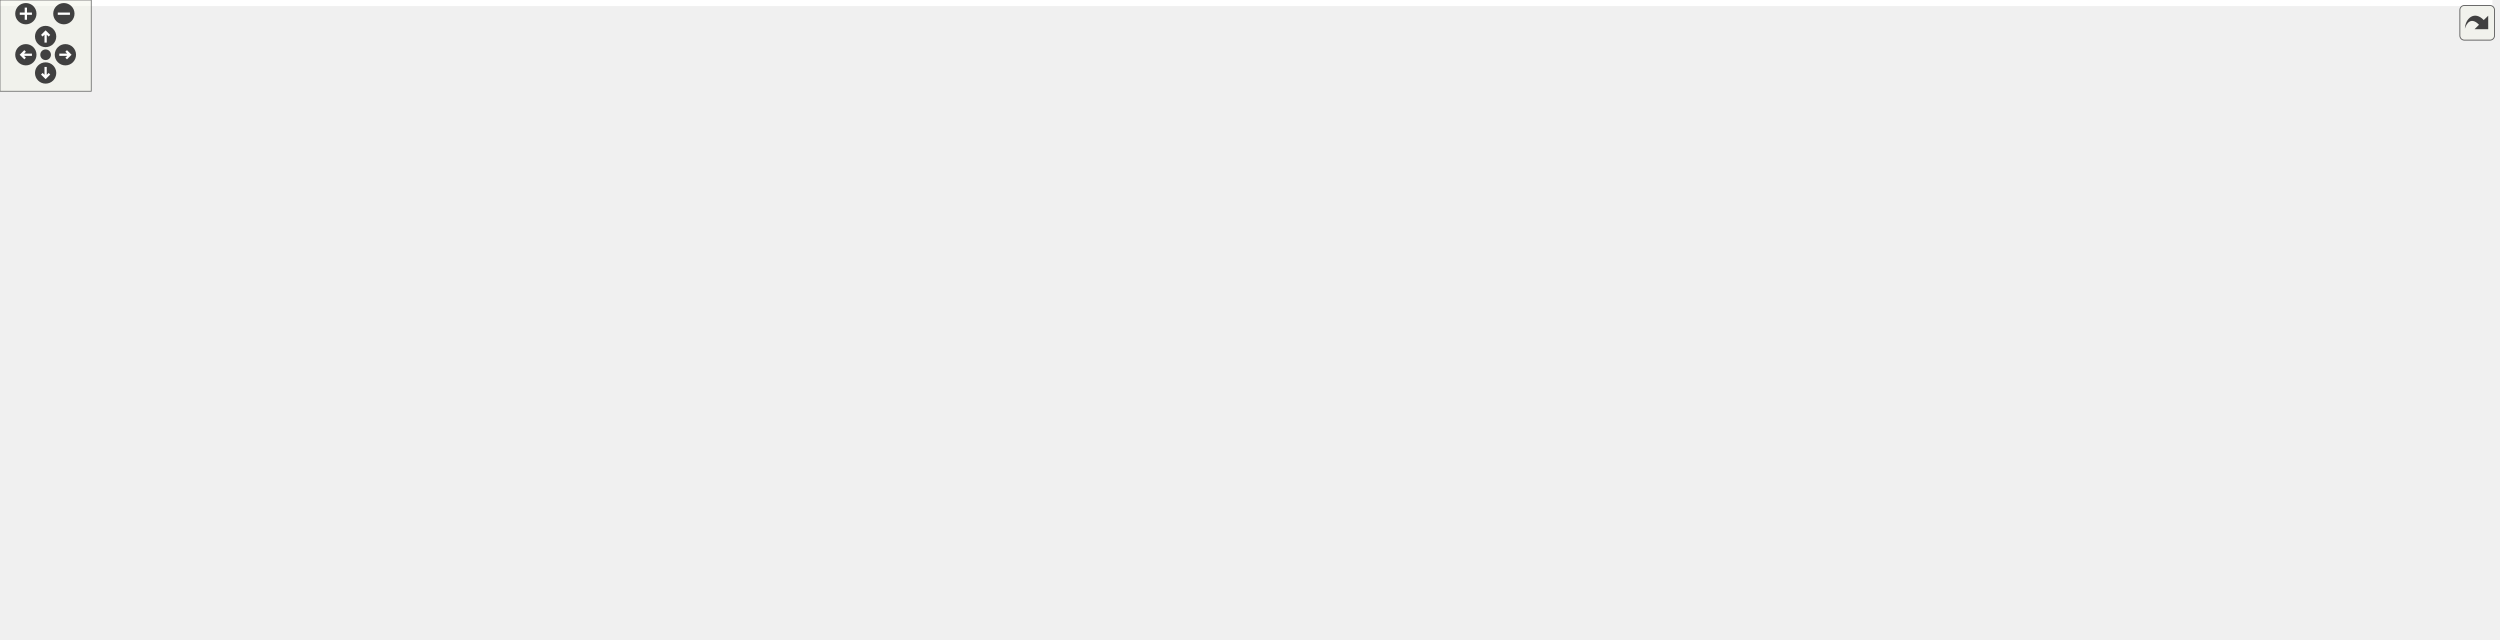
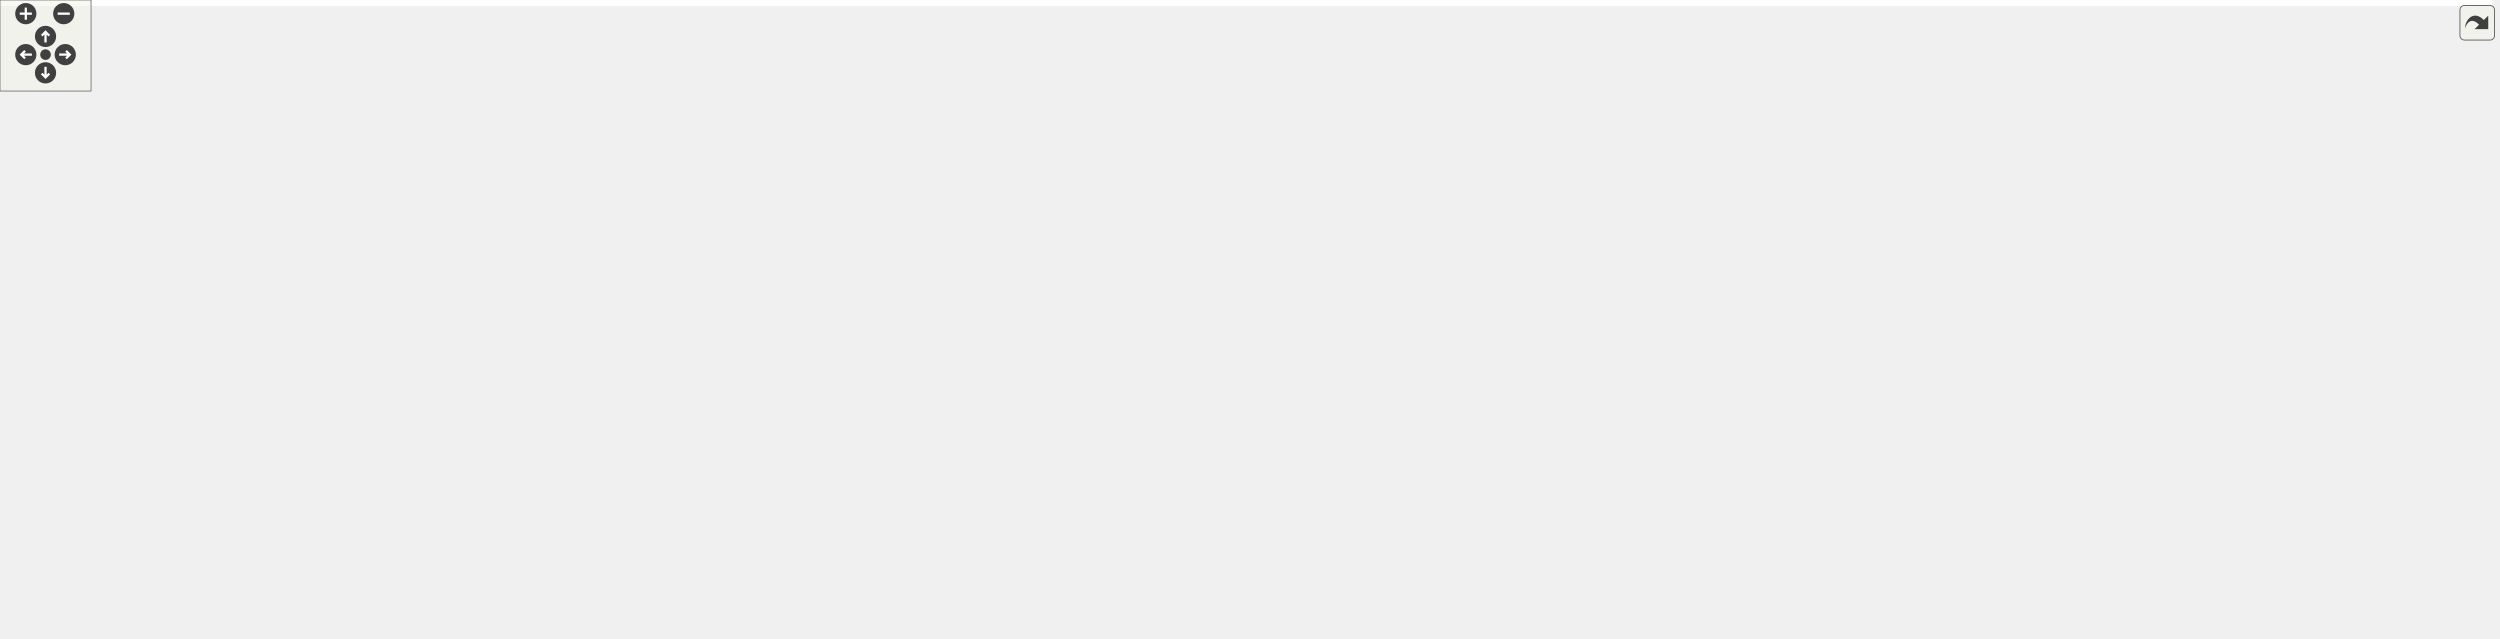
<svg xmlns="http://www.w3.org/2000/svg" xmlns:xlink="http://www.w3.org/1999/xlink" id="main" version="1.1" xml:space="preserve">
  <style type="text/css">
.edge:hover path { stroke: red; }
.edge:hover polygon { stroke: red; fill: red; }
</style>
  <defs>
    <circle id="rim" cx="0" cy="0" r="7" />
    <circle id="rim2" cx="0" cy="0" r="3.5" />
    <g id="zoomPlus">
      <use xlink:href="#rim" fill="#404040">
        <set attributeName="fill" to="#808080" begin="zoomplus.mouseover" end="zoomplus.mouseout" />
      </use>
      <path d="M-4,0h8M0,-4v8" fill="none" stroke="white" stroke-width="1.5" pointer-events="none" />
    </g>
    <g id="zoomMin">
      <use xlink:href="#rim" fill="#404040">
        <set attributeName="fill" to="#808080" begin="zoomminus.mouseover" end="zoomminus.mouseout" />
      </use>
      <path d="M-4,0h8" fill="none" stroke="white" stroke-width="1.5" pointer-events="none" />
    </g>
    <g id="dirArrow">
      <path fill="none" stroke="white" stroke-width="1.5" d="M0,-3.0v7 M-2.5,-0.5L0,-3.0L2.5,-0.5" />
    </g>
    <g id="resetDef">
      <use xlink:href="#rim2" fill="#404040">
        <set attributeName="fill" to="#808080" begin="reset.mouseover" end="reset.mouseout" />
      </use>
    </g>
  </defs>
  <svg id="graph" class="graph">
    <g id="viewport">
-       <polygon fill="white" stroke="transparent" points="-4,4 -4,-360 1638.98,-360 1638.98,4 -4,4" />
+       <polygon fill="white" stroke="transparent" points="-4,4 -4,-360 1642.48,-360 1642.48,4 -4,4" />
      <g id="node1" class="node">
        <g id="a_node1">
          <a xlink:title="This file declares the class EventIDs that contains unique IDs for many events wxMaxima needs.">
-             <polygon fill="#bfbfbf" stroke="black" points="805.5,-336.5 805.5,-355.5 891.5,-355.5 891.5,-336.5 805.5,-336.5" />
-             <text text-anchor="middle" x="848.5" y="-343.5" font-family="Helvetica,sans-Serif" font-size="10.00">src/EventIDs.h</text>
+             <polygon fill="#bfbfbf" stroke="black" points="809,-336.5 809,-355.5 895,-355.5 895,-336.5 809,-336.5" />
+             <text text-anchor="middle" x="852" y="-343.5" font-family="Helvetica,sans-Serif" font-size="10.00">src/EventIDs.h</text>
          </a>
        </g>
      </g>
      <g id="node2" class="node">
        <g id="a_node2">
          <a xlink:href="EventIDs_8cpp.html" target="_top" xlink:title="This file defines the class EventIDs that contains unique IDs for many events wxMaxima needs.">
-             <polygon fill="white" stroke="black" points="1.5,-280.5 1.5,-299.5 99.5,-299.5 99.5,-280.5 1.5,-280.5" />
-             <text text-anchor="middle" x="50.5" y="-287.5" font-family="Helvetica,sans-Serif" font-size="10.00">src/EventIDs.cpp</text>
+             <polygon fill="white" stroke="black" points="0,-280.5 0,-299.5 98,-299.5 98,-280.5 0,-280.5" />
+             <text text-anchor="middle" x="49" y="-287.5" font-family="Helvetica,sans-Serif" font-size="10.00">src/EventIDs.cpp</text>
          </a>
        </g>
      </g>
      <g id="edge1" class="edge">
-         <path fill="none" stroke="midnightblue" d="M795.25,-343.47C673.39,-339.58 364.96,-327.63 108.5,-300 105.56,-299.68 102.55,-299.32 99.51,-298.93" />
-         <polygon fill="midnightblue" stroke="midnightblue" points="795.32,-346.97 805.42,-343.78 795.54,-339.97 795.32,-346.97" />
+         <path fill="none" stroke="midnightblue" d="M798.39,-343.48C675.71,-339.64 365.19,-327.77 107,-300 104.06,-299.68 101.05,-299.32 98.01,-298.93" />
+         <polygon fill="midnightblue" stroke="midnightblue" points="798.53,-346.99 808.63,-343.8 798.75,-339.99 798.53,-346.99" />
      </g>
      <g id="node3" class="node">
        <g id="a_node3">
          <a xlink:href="DrawSidebar_8h.html" target="_top" xlink:title="This file declares the class StatSidebar, that provides some statistics buttons.">
-             <polygon fill="white" stroke="black" points="687,-280.5 687,-299.5 836,-299.5 836,-280.5 687,-280.5" />
-             <text text-anchor="middle" x="761.5" y="-287.5" font-family="Helvetica,sans-Serif" font-size="10.00">src/sidebars/DrawSidebar.h</text>
+             <polygon fill="white" stroke="black" points="690.5,-280.5 690.5,-299.5 839.5,-299.5 839.5,-280.5 690.5,-280.5" />
+             <text text-anchor="middle" x="765" y="-287.5" font-family="Helvetica,sans-Serif" font-size="10.00">src/sidebars/DrawSidebar.h</text>
          </a>
        </g>
      </g>
      <g id="edge2" class="edge">
-         <path fill="none" stroke="midnightblue" d="M825.78,-330.9C809.83,-321 789,-308.07 775.44,-299.65" />
-         <polygon fill="midnightblue" stroke="midnightblue" points="824.18,-334.02 834.52,-336.32 827.87,-328.08 824.18,-334.02" />
+         <path fill="none" stroke="midnightblue" d="M829.28,-330.9C813.33,-321 792.5,-308.07 778.94,-299.65" />
+         <polygon fill="midnightblue" stroke="midnightblue" points="827.68,-334.02 838.02,-336.32 831.37,-328.08 827.68,-334.02" />
      </g>
      <g id="node5" class="node">
        <g id="a_node5">
          <a xlink:href="wxMaximaFrame_8h.html" target="_top" xlink:title="This file declares the class wxMaximaFrame.">
-             <polygon fill="white" stroke="black" points="862.5,-168.5 862.5,-187.5 990.5,-187.5 990.5,-168.5 862.5,-168.5" />
-             <text text-anchor="middle" x="926.5" y="-175.5" font-family="Helvetica,sans-Serif" font-size="10.00">src/wxMaximaFrame.h</text>
+             <polygon fill="white" stroke="black" points="866,-168.5 866,-187.5 994,-187.5 994,-168.5 866,-168.5" />
+             <text text-anchor="middle" x="930" y="-175.5" font-family="Helvetica,sans-Serif" font-size="10.00">src/wxMaximaFrame.h</text>
          </a>
        </g>
      </g>
      <g id="edge46" class="edge">
-         <path fill="none" stroke="midnightblue" d="M901.67,-335.7C938.15,-328.36 987.25,-316.58 1028.5,-300 1034.32,-297.66 1123.35,-249.42 1126.5,-244 1130.96,-236.31 1132.05,-230.94 1126.5,-224 1109.63,-202.91 1042.48,-191.01 990.59,-184.82" />
-         <polygon fill="midnightblue" stroke="midnightblue" points="900.86,-332.29 891.73,-337.65 902.21,-339.16 900.86,-332.29" />
+         <path fill="none" stroke="midnightblue" d="M905.17,-335.7C941.65,-328.36 990.75,-316.58 1032,-300 1037.82,-297.66 1126.85,-249.42 1130,-244 1134.46,-236.31 1135.55,-230.94 1130,-224 1113.13,-202.91 1045.98,-191.01 994.09,-184.82" />
+         <polygon fill="midnightblue" stroke="midnightblue" points="904.36,-332.29 895.23,-337.65 905.71,-339.16 904.36,-332.29" />
      </g>
      <g id="node16" class="node">
        <g id="a_node16">
+           <a xlink:href="FormatSidebar_8h.html" target="_top" xlink:title="This file declares the class StatSidebar, that provides some statistics buttons.">
+             <polygon fill="white" stroke="black" points="282,-280.5 282,-299.5 440,-299.5 440,-280.5 282,-280.5" />
+             <text text-anchor="middle" x="361" y="-287.5" font-family="Helvetica,sans-Serif" font-size="10.00">src/sidebars/FormatSidebar.h</text>
+           </a>
+         </g>
+       </g>
+       <g id="edge20" class="edge">
+         <path fill="none" stroke="midnightblue" d="M798.69,-339.14C711.74,-329.57 539.03,-310.58 438.52,-299.53" />
+         <polygon fill="midnightblue" stroke="midnightblue" points="798.53,-342.64 808.86,-340.26 799.3,-335.68 798.53,-342.64" />
+       </g>
+       <g id="node18" class="node">
+         <g id="a_node18">
          <a xlink:href="GreekSidebar_8h.html" target="_top" xlink:title="This file declares the class wxMaximaFrame.">
-             <polygon fill="white" stroke="black" points="649.5,-168.5 649.5,-187.5 801.5,-187.5 801.5,-168.5 649.5,-168.5" />
-             <text text-anchor="middle" x="725.5" y="-175.5" font-family="Helvetica,sans-Serif" font-size="10.00">src/sidebars/GreekSidebar.h</text>
-           </a>
-         </g>
-       </g>
-       <g id="edge20" class="edge">
-         <path fill="none" stroke="midnightblue" d="M795.16,-338.11C750.53,-331.13 691.89,-318.66 677.5,-300 649.49,-263.67 696.08,-208.87 716.58,-187.74" />
-         <polygon fill="midnightblue" stroke="midnightblue" points="794.9,-341.61 805.31,-339.65 795.95,-334.69 794.9,-341.61" />
-       </g>
-       <g id="node17" class="node">
-         <g id="a_node17">
-           <a xlink:href="FormatSidebar_8h.html" target="_top" xlink:title="This file declares the class StatSidebar, that provides some statistics buttons.">
-             <polygon fill="white" stroke="black" points="117.5,-280.5 117.5,-299.5 275.5,-299.5 275.5,-280.5 117.5,-280.5" />
-             <text text-anchor="middle" x="196.5" y="-287.5" font-family="Helvetica,sans-Serif" font-size="10.00">src/sidebars/FormatSidebar.h</text>
+             <polygon fill="white" stroke="black" points="653,-168.5 653,-187.5 805,-187.5 805,-168.5 653,-168.5" />
+             <text text-anchor="middle" x="729" y="-175.5" font-family="Helvetica,sans-Serif" font-size="10.00">src/sidebars/GreekSidebar.h</text>
          </a>
        </g>
      </g>
      <g id="edge23" class="edge">
-         <path fill="none" stroke="midnightblue" d="M795.15,-341.14C695,-333.81 472.04,-317.07 284.5,-300 281.59,-299.74 278.63,-299.46 275.65,-299.18" />
-         <polygon fill="midnightblue" stroke="midnightblue" points="795.08,-344.65 805.31,-341.88 795.59,-337.66 795.08,-344.65" />
+         <path fill="none" stroke="midnightblue" d="M798.66,-338.11C754.03,-331.13 695.39,-318.66 681,-300 652.99,-263.67 699.58,-208.87 720.08,-187.74" />
+         <polygon fill="midnightblue" stroke="midnightblue" points="798.4,-341.61 808.81,-339.65 799.45,-334.69 798.4,-341.61" />
      </g>
      <g id="node19" class="node">
        <g id="a_node19">
          <a xlink:href="MathSidebar_8h.html" target="_top" xlink:title="This file declares the class wxMaximaFrame.">
-             <polygon fill="white" stroke="black" points="483.5,-280.5 483.5,-299.5 631.5,-299.5 631.5,-280.5 483.5,-280.5" />
-             <text text-anchor="middle" x="557.5" y="-287.5" font-family="Helvetica,sans-Serif" font-size="10.00">src/sidebars/MathSidebar.h</text>
+             <polygon fill="white" stroke="black" points="116,-280.5 116,-299.5 264,-299.5 264,-280.5 116,-280.5" />
+             <text text-anchor="middle" x="190" y="-287.5" font-family="Helvetica,sans-Serif" font-size="10.00">src/sidebars/MathSidebar.h</text>
          </a>
        </g>
      </g>
      <g id="edge26" class="edge">
-         <path fill="none" stroke="midnightblue" d="M795.35,-335.14C740.41,-324.94 655.51,-309.19 603.39,-299.52" />
-         <polygon fill="midnightblue" stroke="midnightblue" points="794.78,-338.59 805.25,-336.97 796.06,-331.71 794.78,-338.59" />
+         <path fill="none" stroke="midnightblue" d="M798.68,-341.4C696.58,-334.39 466.39,-318 273,-300 270.11,-299.73 267.17,-299.45 264.2,-299.16" />
+         <polygon fill="midnightblue" stroke="midnightblue" points="798.53,-344.9 808.74,-342.09 799.01,-337.92 798.53,-344.9" />
      </g>
      <g id="node21" class="node">
        <g id="a_node21">
          <a xlink:href="StatSidebar_8h.html" target="_top" xlink:title="This file declares the class StatSidebar, that provides some statistics buttons.">
-             <polygon fill="white" stroke="black" points="294,-280.5 294,-299.5 437,-299.5 437,-280.5 294,-280.5" />
-             <text text-anchor="middle" x="365.5" y="-287.5" font-family="Helvetica,sans-Serif" font-size="10.00">src/sidebars/StatSidebar.h</text>
+             <polygon fill="white" stroke="black" points="491.5,-280.5 491.5,-299.5 634.5,-299.5 634.5,-280.5 491.5,-280.5" />
+             <text text-anchor="middle" x="563" y="-287.5" font-family="Helvetica,sans-Serif" font-size="10.00">src/sidebars/StatSidebar.h</text>
          </a>
        </g>
      </g>
      <g id="edge29" class="edge">
-         <path fill="none" stroke="midnightblue" d="M795.01,-339.02C707.79,-329.27 534.87,-309.94 437.14,-299.01" />
-         <polygon fill="midnightblue" stroke="midnightblue" points="794.88,-342.53 805.21,-340.16 795.66,-335.57 794.88,-342.53" />
+         <path fill="none" stroke="midnightblue" d="M798.58,-335.02C744.13,-324.84 660.54,-309.23 608.95,-299.59" />
+         <polygon fill="midnightblue" stroke="midnightblue" points="798.26,-338.52 808.73,-336.92 799.55,-331.64 798.26,-338.52" />
      </g>
      <g id="node23" class="node">
        <g id="a_node23">
          <a xlink:href="SymbolsSidebar_8h.html" target="_top" xlink:title="This file declares the class wxMaximaFrame.">
-             <polygon fill="white" stroke="black" points="854,-280.5 854,-299.5 1019,-299.5 1019,-280.5 854,-280.5" />
-             <text text-anchor="middle" x="936.5" y="-287.5" font-family="Helvetica,sans-Serif" font-size="10.00">src/sidebars/SymbolsSidebar.h</text>
+             <polygon fill="white" stroke="black" points="857.5,-280.5 857.5,-299.5 1022.5,-299.5 1022.5,-280.5 857.5,-280.5" />
+             <text text-anchor="middle" x="940" y="-287.5" font-family="Helvetica,sans-Serif" font-size="10.00">src/sidebars/SymbolsSidebar.h</text>
          </a>
        </g>
      </g>
      <g id="edge32" class="edge">
-         <path fill="none" stroke="midnightblue" d="M871.48,-330.9C887.61,-321 908.68,-308.07 922.4,-299.65" />
-         <polygon fill="midnightblue" stroke="midnightblue" points="869.33,-328.11 862.64,-336.32 872.99,-334.08 869.33,-328.11" />
+         <path fill="none" stroke="midnightblue" d="M874.98,-330.9C891.11,-321 912.18,-308.07 925.9,-299.65" />
+         <polygon fill="midnightblue" stroke="midnightblue" points="872.83,-328.11 866.14,-336.32 876.49,-334.08 872.83,-328.11" />
      </g>
      <g id="node25" class="node">
        <g id="a_node25">
          <a xlink:href="TableOfContents_8cpp.html" target="_top" xlink:title="This file defines the class Structure.">
-             <polygon fill="white" stroke="black" points="1076,-280.5 1076,-299.5 1255,-299.5 1255,-280.5 1076,-280.5" />
-             <text text-anchor="middle" x="1165.5" y="-287.5" font-family="Helvetica,sans-Serif" font-size="10.00">src/sidebars/TableOfContents.cpp</text>
+             <polygon fill="white" stroke="black" points="1079.5,-280.5 1079.5,-299.5 1258.5,-299.5 1258.5,-280.5 1079.5,-280.5" />
+             <text text-anchor="middle" x="1169" y="-287.5" font-family="Helvetica,sans-Serif" font-size="10.00">src/sidebars/TableOfContents.cpp</text>
          </a>
        </g>
      </g>
      <g id="edge35" class="edge">
-         <path fill="none" stroke="midnightblue" d="M901.54,-335.96C961.13,-325.81 1057.12,-309.46 1115.46,-299.52" />
-         <polygon fill="midnightblue" stroke="midnightblue" points="900.85,-332.53 891.58,-337.66 902.03,-339.43 900.85,-332.53" />
+         <path fill="none" stroke="midnightblue" d="M905.04,-335.96C964.63,-325.81 1060.62,-309.46 1118.96,-299.52" />
+         <polygon fill="midnightblue" stroke="midnightblue" points="904.35,-332.53 895.08,-337.66 905.53,-339.43 904.35,-332.53" />
      </g>
      <g id="node26" class="node">
        <g id="a_node26">
          <a xlink:href="UnicodeSidebar_8cpp.html" target="_top" xlink:title="This file defines the class UnicodeSidebar.">
-             <polygon fill="white" stroke="black" points="1273.5,-280.5 1273.5,-299.5 1447.5,-299.5 1447.5,-280.5 1273.5,-280.5" />
-             <text text-anchor="middle" x="1360.5" y="-287.5" font-family="Helvetica,sans-Serif" font-size="10.00">src/sidebars/UnicodeSidebar.cpp</text>
+             <polygon fill="white" stroke="black" points="1277,-280.5 1277,-299.5 1451,-299.5 1451,-280.5 1277,-280.5" />
+             <text text-anchor="middle" x="1364" y="-287.5" font-family="Helvetica,sans-Serif" font-size="10.00">src/sidebars/UnicodeSidebar.cpp</text>
          </a>
        </g>
      </g>
      <g id="edge36" class="edge">
-         <path fill="none" stroke="midnightblue" d="M901.69,-339.39C991.61,-329.91 1174.18,-310.65 1279.9,-299.5" />
-         <polygon fill="midnightblue" stroke="midnightblue" points="901.29,-335.91 891.71,-340.44 902.02,-342.87 901.29,-335.91" />
+         <path fill="none" stroke="midnightblue" d="M905.19,-339.39C995.11,-329.91 1177.68,-310.65 1283.4,-299.5" />
+         <polygon fill="midnightblue" stroke="midnightblue" points="904.79,-335.91 895.21,-340.44 905.52,-342.87 904.79,-335.91" />
      </g>
      <g id="node27" class="node">
        <g id="a_node27">
          <a xlink:href="VariablesPane_8h.html" target="_top" xlink:title="The file that contains the &quot;variables&quot; sidepane.">
-             <polygon fill="white" stroke="black" points="1466,-280.5 1466,-299.5 1621,-299.5 1621,-280.5 1466,-280.5" />
-             <text text-anchor="middle" x="1543.5" y="-287.5" font-family="Helvetica,sans-Serif" font-size="10.00">src/sidebars/VariablesPane.h</text>
+             <polygon fill="white" stroke="black" points="1469.5,-280.5 1469.5,-299.5 1624.5,-299.5 1624.5,-280.5 1469.5,-280.5" />
+             <text text-anchor="middle" x="1547" y="-287.5" font-family="Helvetica,sans-Serif" font-size="10.00">src/sidebars/VariablesPane.h</text>
          </a>
        </g>
      </g>
      <g id="edge37" class="edge">
-         <path fill="none" stroke="midnightblue" d="M901.76,-341.58C1007.56,-334.68 1251.67,-318.17 1456.5,-300 1459.53,-299.73 1462.61,-299.45 1465.72,-299.16" />
-         <polygon fill="midnightblue" stroke="midnightblue" points="901.41,-338.1 891.66,-342.24 901.87,-345.08 901.41,-338.1" />
+         <path fill="none" stroke="midnightblue" d="M905.26,-341.58C1011.06,-334.68 1255.17,-318.17 1460,-300 1463.03,-299.73 1466.11,-299.45 1469.22,-299.16" />
+         <polygon fill="midnightblue" stroke="midnightblue" points="904.91,-338.1 895.16,-342.24 905.37,-345.08 904.91,-338.1" />
      </g>
      <g id="node28" class="node">
        <g id="a_node28">
          <a xlink:href="Worksheet_8h.html" target="_top" xlink:title="This file defines the class Worksheet.">
-             <polygon fill="white" stroke="black" points="1332,-224.5 1332,-243.5 1427,-243.5 1427,-224.5 1332,-224.5" />
-             <text text-anchor="middle" x="1379.5" y="-231.5" font-family="Helvetica,sans-Serif" font-size="10.00">src/Worksheet.h</text>
+             <polygon fill="white" stroke="black" points="1335.5,-224.5 1335.5,-243.5 1430.5,-243.5 1430.5,-224.5 1335.5,-224.5" />
+             <text text-anchor="middle" x="1383" y="-231.5" font-family="Helvetica,sans-Serif" font-size="10.00">src/Worksheet.h</text>
          </a>
        </g>
      </g>
      <g id="edge45" class="edge">
-         <path fill="none" stroke="midnightblue" d="M901.83,-343.92C1074.01,-340.17 1605.48,-326.5 1630.5,-300 1636.6,-293.54 1636.2,-286.82 1630.5,-280 1605.07,-249.61 1492.49,-239.72 1427.06,-236.52" />
-         <polygon fill="midnightblue" stroke="midnightblue" points="901.65,-340.42 891.73,-344.14 901.8,-347.42 901.65,-340.42" />
+         <path fill="none" stroke="midnightblue" d="M905.33,-343.92C1077.51,-340.17 1608.98,-326.5 1634,-300 1640.1,-293.54 1639.7,-286.82 1634,-280 1608.57,-249.61 1495.99,-239.72 1430.56,-236.52" />
+         <polygon fill="midnightblue" stroke="midnightblue" points="905.15,-340.42 895.23,-344.14 905.3,-347.42 905.15,-340.42" />
      </g>
      <g id="node4" class="node">
        <g id="a_node4">
          <a xlink:href="DrawSidebar_8cpp.html" target="_top" xlink:title="This file defines the class StatSidebar.">
-             <polygon fill="white" stroke="black" points="725.5,-224.5 725.5,-243.5 885.5,-243.5 885.5,-224.5 725.5,-224.5" />
-             <text text-anchor="middle" x="805.5" y="-231.5" font-family="Helvetica,sans-Serif" font-size="10.00">src/sidebars/DrawSidebar.cpp</text>
+             <polygon fill="white" stroke="black" points="729,-224.5 729,-243.5 889,-243.5 889,-224.5 729,-224.5" />
+             <text text-anchor="middle" x="809" y="-231.5" font-family="Helvetica,sans-Serif" font-size="10.00">src/sidebars/DrawSidebar.cpp</text>
          </a>
        </g>
      </g>
      <g id="edge3" class="edge">
-         <path fill="none" stroke="midnightblue" d="M775.23,-272.14C782.9,-262.74 792.13,-251.4 798.37,-243.75" />
-         <polygon fill="midnightblue" stroke="midnightblue" points="772.37,-270.12 768.77,-280.08 777.8,-274.54 772.37,-270.12" />
+         <path fill="none" stroke="midnightblue" d="M778.73,-272.14C786.4,-262.74 795.63,-251.4 801.87,-243.75" />
+         <polygon fill="midnightblue" stroke="midnightblue" points="775.87,-270.12 772.27,-280.08 781.3,-274.54 775.87,-270.12" />
      </g>
      <g id="edge4" class="edge">
-         <path fill="none" stroke="midnightblue" d="M739.66,-274.27C722.37,-260.8 703.15,-240.51 716.5,-224 734.64,-201.56 807.58,-189.81 862.45,-184.02" />
-         <polygon fill="midnightblue" stroke="midnightblue" points="737.72,-277.19 747.85,-280.3 741.87,-271.55 737.72,-277.19" />
+         <path fill="none" stroke="midnightblue" d="M743.16,-274.27C725.87,-260.8 706.65,-240.51 720,-224 738.14,-201.56 811.08,-189.81 865.95,-184.02" />
+         <polygon fill="midnightblue" stroke="midnightblue" points="741.22,-277.19 751.35,-280.3 745.37,-271.55 741.22,-277.19" />
      </g>
      <g id="node6" class="node">
        <g id="a_node6">
          <a xlink:href="AutocompletePopup_8cpp.html" target="_top" xlink:title="This file defines the class AutocompletePopup.">
-             <polygon fill="white" stroke="black" points="1070.5,-112.5 1070.5,-131.5 1222.5,-131.5 1222.5,-112.5 1070.5,-112.5" />
-             <text text-anchor="middle" x="1146.5" y="-119.5" font-family="Helvetica,sans-Serif" font-size="10.00">src/AutocompletePopup.cpp</text>
+             <polygon fill="white" stroke="black" points="1074,-112.5 1074,-131.5 1226,-131.5 1226,-112.5 1074,-112.5" />
+             <text text-anchor="middle" x="1150" y="-119.5" font-family="Helvetica,sans-Serif" font-size="10.00">src/AutocompletePopup.cpp</text>
          </a>
        </g>
      </g>
      <g id="edge5" class="edge">
-         <path fill="none" stroke="midnightblue" d="M971.22,-166.02C1012.78,-155.82 1073.81,-140.84 1111.8,-131.52" />
-         <polygon fill="midnightblue" stroke="midnightblue" points="970.24,-162.66 961.36,-168.44 971.91,-169.46 970.24,-162.66" />
+         <path fill="none" stroke="midnightblue" d="M974.72,-166.02C1016.28,-155.82 1077.31,-140.84 1115.3,-131.52" />
+         <polygon fill="midnightblue" stroke="midnightblue" points="973.74,-162.66 964.86,-168.44 975.41,-169.46 973.74,-162.66" />
      </g>
      <g id="node7" class="node">
        <g id="a_node7">
          <a xlink:href="EditorCell_8cpp.html" target="_top" xlink:title="This file defines the class EditorCell.">
-             <polygon fill="white" stroke="black" points="824,-56.5 824,-75.5 951,-75.5 951,-56.5 824,-56.5" />
-             <text text-anchor="middle" x="887.5" y="-63.5" font-family="Helvetica,sans-Serif" font-size="10.00">src/cells/EditorCell.cpp</text>
+             <polygon fill="white" stroke="black" points="827.5,-56.5 827.5,-75.5 954.5,-75.5 954.5,-56.5 827.5,-56.5" />
+             <text text-anchor="middle" x="891" y="-63.5" font-family="Helvetica,sans-Serif" font-size="10.00">src/cells/EditorCell.cpp</text>
          </a>
        </g>
      </g>
      <g id="edge6" class="edge">
-         <path fill="none" stroke="midnightblue" d="M920,-158.67C911.48,-134.62 896.86,-93.39 890.55,-75.59" />
-         <polygon fill="midnightblue" stroke="midnightblue" points="916.8,-160.11 923.44,-168.37 923.4,-157.77 916.8,-160.11" />
+         <path fill="none" stroke="midnightblue" d="M923.5,-158.67C914.98,-134.62 900.36,-93.39 894.05,-75.59" />
+         <polygon fill="midnightblue" stroke="midnightblue" points="920.3,-160.11 926.94,-168.37 926.9,-157.77 920.3,-160.11" />
      </g>
      <g id="node8" class="node">
        <g id="a_node8">
          <a xlink:href="main_8h.html" target="_top" xlink:title="This file declares the class wxMaxima that contains most of the program's logic.">
-             <polygon fill="white" stroke="black" points="969.5,-56.5 969.5,-75.5 1037.5,-75.5 1037.5,-56.5 969.5,-56.5" />
-             <text text-anchor="middle" x="1003.5" y="-63.5" font-family="Helvetica,sans-Serif" font-size="10.00">src/main.h</text>
+             <polygon fill="white" stroke="black" points="973,-56.5 973,-75.5 1041,-75.5 1041,-56.5 973,-56.5" />
+             <text text-anchor="middle" x="1007" y="-63.5" font-family="Helvetica,sans-Serif" font-size="10.00">src/main.h</text>
          </a>
        </g>
      </g>
      <g id="edge7" class="edge">
-         <path fill="none" stroke="midnightblue" d="M929.22,-158.09C931.9,-144.37 937.01,-125.85 946.5,-112 957.26,-96.29 975.16,-83.46 988.03,-75.57" />
-         <polygon fill="midnightblue" stroke="midnightblue" points="925.71,-157.85 927.5,-168.29 932.61,-159.01 925.71,-157.85" />
+         <path fill="none" stroke="midnightblue" d="M932.72,-158.09C935.4,-144.37 940.51,-125.85 950,-112 960.76,-96.29 978.66,-83.46 991.53,-75.57" />
+         <polygon fill="midnightblue" stroke="midnightblue" points="929.21,-157.85 931,-168.29 936.11,-159.01 929.21,-157.85" />
      </g>
      <g id="node12" class="node">
        <g id="a_node12">
          <a xlink:href="GreekSidebar_8cpp.html" target="_top" xlink:title="This file defines the class GreekSidebar.">
-             <polygon fill="white" stroke="black" points="696.5,-112.5 696.5,-131.5 860.5,-131.5 860.5,-112.5 696.5,-112.5" />
-             <text text-anchor="middle" x="778.5" y="-119.5" font-family="Helvetica,sans-Serif" font-size="10.00">src/sidebars/GreekSidebar.cpp</text>
+             <polygon fill="white" stroke="black" points="700,-112.5 700,-131.5 864,-131.5 864,-112.5 700,-112.5" />
+             <text text-anchor="middle" x="782" y="-119.5" font-family="Helvetica,sans-Serif" font-size="10.00">src/sidebars/GreekSidebar.cpp</text>
          </a>
        </g>
      </g>
      <g id="edge11" class="edge">
-         <path fill="none" stroke="midnightblue" d="M893.35,-164.91C865.53,-154.75 826.48,-140.51 801.84,-131.52" />
-         <polygon fill="midnightblue" stroke="midnightblue" points="892.46,-168.3 903.05,-168.44 894.85,-161.73 892.46,-168.3" />
+         <path fill="none" stroke="midnightblue" d="M896.85,-164.91C869.03,-154.75 829.98,-140.51 805.34,-131.52" />
+         <polygon fill="midnightblue" stroke="midnightblue" points="895.96,-168.3 906.55,-168.44 898.35,-161.73 895.96,-168.3" />
      </g>
      <g id="node13" class="node">
        <g id="a_node13">
          <a xlink:href="wxMaxima_8h.html" target="_top" xlink:title="This file declares the class wxMaxima that contains most of the program's logic.">
-             <polygon fill="white" stroke="black" points="955,-112.5 955,-131.5 1052,-131.5 1052,-112.5 955,-112.5" />
-             <text text-anchor="middle" x="1003.5" y="-119.5" font-family="Helvetica,sans-Serif" font-size="10.00">src/wxMaxima.h</text>
+             <polygon fill="white" stroke="black" points="958.5,-112.5 958.5,-131.5 1055.5,-131.5 1055.5,-112.5 958.5,-112.5" />
+             <text text-anchor="middle" x="1007" y="-119.5" font-family="Helvetica,sans-Serif" font-size="10.00">src/wxMaxima.h</text>
          </a>
        </g>
      </g>
      <g id="edge12" class="edge">
-         <path fill="none" stroke="midnightblue" d="M947.4,-162.34C961.41,-152.52 979.38,-139.91 991.16,-131.65" />
-         <polygon fill="midnightblue" stroke="midnightblue" points="945.05,-159.72 938.87,-168.32 949.07,-165.45 945.05,-159.72" />
+         <path fill="none" stroke="midnightblue" d="M950.9,-162.34C964.91,-152.52 982.88,-139.91 994.66,-131.65" />
+         <polygon fill="midnightblue" stroke="midnightblue" points="948.55,-159.72 942.37,-168.32 952.57,-165.45 948.55,-159.72" />
      </g>
      <g id="node14" class="node">
        <g id="a_node14">
          <a xlink:href="Worksheet_8cpp.html" target="_top" xlink:title="This file defines the class Worksheet.">
-             <polygon fill="white" stroke="black" points="1140.5,-56.5 1140.5,-75.5 1246.5,-75.5 1246.5,-56.5 1140.5,-56.5" />
-             <text text-anchor="middle" x="1193.5" y="-63.5" font-family="Helvetica,sans-Serif" font-size="10.00">src/Worksheet.cpp</text>
+             <polygon fill="white" stroke="black" points="1144,-56.5 1144,-75.5 1250,-75.5 1250,-56.5 1144,-56.5" />
+             <text text-anchor="middle" x="1197" y="-63.5" font-family="Helvetica,sans-Serif" font-size="10.00">src/Worksheet.cpp</text>
          </a>
        </g>
      </g>
      <g id="edge18" class="edge">
-         <path fill="none" stroke="midnightblue" d="M1000.72,-176.74C1081.25,-174.68 1202.28,-165.85 1231.5,-132 1247.05,-113.99 1221.28,-88.74 1205.09,-75.64" />
-         <polygon fill="midnightblue" stroke="midnightblue" points="1000.54,-173.24 990.62,-176.96 1000.7,-180.24 1000.54,-173.24" />
+         <path fill="none" stroke="midnightblue" d="M1004.22,-176.74C1084.75,-174.68 1205.78,-165.85 1235,-132 1250.55,-113.99 1224.78,-88.74 1208.59,-75.64" />
+         <polygon fill="midnightblue" stroke="midnightblue" points="1004.04,-173.24 994.12,-176.96 1004.2,-180.24 1004.04,-173.24" />
      </g>
      <g id="node15" class="node">
        <g id="a_node15">
          <a xlink:href="wxMaximaFrame_8cpp.html" target="_top" xlink:title="This file defines the class wxMaximaFrame.">
-             <polygon fill="white" stroke="black" points="539,-112.5 539,-131.5 678,-131.5 678,-112.5 539,-112.5" />
-             <text text-anchor="middle" x="608.5" y="-119.5" font-family="Helvetica,sans-Serif" font-size="10.00">src/wxMaximaFrame.cpp</text>
+             <polygon fill="white" stroke="black" points="542.5,-112.5 542.5,-131.5 681.5,-131.5 681.5,-112.5 542.5,-112.5" />
+             <text text-anchor="middle" x="612" y="-119.5" font-family="Helvetica,sans-Serif" font-size="10.00">src/wxMaximaFrame.cpp</text>
          </a>
        </g>
      </g>
      <g id="edge19" class="edge">
-         <path fill="none" stroke="midnightblue" d="M866.01,-166.73C805.91,-156.52 714.84,-141.06 658.65,-131.52" />
-         <polygon fill="midnightblue" stroke="midnightblue" points="865.67,-170.22 876.11,-168.44 866.84,-163.32 865.67,-170.22" />
+         <path fill="none" stroke="midnightblue" d="M869.51,-166.73C809.41,-156.52 718.34,-141.06 662.15,-131.52" />
+         <polygon fill="midnightblue" stroke="midnightblue" points="869.17,-170.22 879.61,-168.44 870.34,-163.32 869.17,-170.22" />
      </g>
      <g id="node9" class="node">
        <g id="a_node9">
          <a xlink:href="main_8cpp.html" target="_top" xlink:title="The file that defines the starting point of the program.">
-             <polygon fill="white" stroke="black" points="1026,-0.5 1026,-19.5 1105,-19.5 1105,-0.5 1026,-0.5" />
-             <text text-anchor="middle" x="1065.5" y="-7.5" font-family="Helvetica,sans-Serif" font-size="10.00">src/main.cpp</text>
+             <polygon fill="white" stroke="black" points="1029.5,-0.5 1029.5,-19.5 1108.5,-19.5 1108.5,-0.5 1029.5,-0.5" />
+             <text text-anchor="middle" x="1069" y="-7.5" font-family="Helvetica,sans-Serif" font-size="10.00">src/main.cpp</text>
          </a>
        </g>
      </g>
      <g id="edge8" class="edge">
-         <path fill="none" stroke="midnightblue" d="M1021.25,-49.54C1032.31,-39.91 1046.13,-27.87 1055.36,-19.83" />
-         <polygon fill="midnightblue" stroke="midnightblue" points="1018.7,-47.12 1013.46,-56.32 1023.3,-52.4 1018.7,-47.12" />
+         <path fill="none" stroke="midnightblue" d="M1024.75,-49.54C1035.81,-39.91 1049.63,-27.87 1058.86,-19.83" />
+         <polygon fill="midnightblue" stroke="midnightblue" points="1022.2,-47.12 1016.96,-56.32 1026.8,-52.4 1022.2,-47.12" />
      </g>
      <g id="node10" class="node">
        <g id="a_node10">
          <a xlink:href="MaximaManual_8cpp.html" target="_top" xlink:title="This file defines the class MaximaManual.">
-             <polygon fill="white" stroke="black" points="877.5,-0.5 877.5,-19.5 1007.5,-19.5 1007.5,-0.5 877.5,-0.5" />
-             <text text-anchor="middle" x="942.5" y="-7.5" font-family="Helvetica,sans-Serif" font-size="10.00">src/MaximaManual.cpp</text>
+             <polygon fill="white" stroke="black" points="881,-0.5 881,-19.5 1011,-19.5 1011,-0.5 881,-0.5" />
+             <text text-anchor="middle" x="946" y="-7.5" font-family="Helvetica,sans-Serif" font-size="10.00">src/MaximaManual.cpp</text>
          </a>
        </g>
      </g>
      <g id="edge9" class="edge">
-         <path fill="none" stroke="midnightblue" d="M986.03,-49.54C975.16,-39.91 961.56,-27.87 952.48,-19.83" />
-         <polygon fill="midnightblue" stroke="midnightblue" points="983.89,-52.32 993.7,-56.32 988.53,-47.07 983.89,-52.32" />
+         <path fill="none" stroke="midnightblue" d="M989.53,-49.54C978.66,-39.91 965.06,-27.87 955.98,-19.83" />
+         <polygon fill="midnightblue" stroke="midnightblue" points="987.39,-52.32 997.2,-56.32 992.03,-47.07 987.39,-52.32" />
      </g>
      <g id="node11" class="node">
        <g id="a_node11">
          <a xlink:href="wxMaxima_8cpp.html" target="_top" xlink:title="This file defines the contents of the class wxMaxima that contains most of the program's logic.">
-             <polygon fill="white" stroke="black" points="1123.5,-0.5 1123.5,-19.5 1231.5,-19.5 1231.5,-0.5 1123.5,-0.5" />
-             <text text-anchor="middle" x="1177.5" y="-7.5" font-family="Helvetica,sans-Serif" font-size="10.00">src/wxMaxima.cpp</text>
+             <polygon fill="white" stroke="black" points="1127,-0.5 1127,-19.5 1235,-19.5 1235,-0.5 1127,-0.5" />
+             <text text-anchor="middle" x="1181" y="-7.5" font-family="Helvetica,sans-Serif" font-size="10.00">src/wxMaxima.cpp</text>
          </a>
        </g>
      </g>
      <g id="edge10" class="edge">
-         <path fill="none" stroke="midnightblue" d="M1040.76,-53.44C1073.57,-43.26 1120.58,-28.66 1150.06,-19.52" />
-         <polygon fill="midnightblue" stroke="midnightblue" points="1039.58,-50.14 1031.07,-56.44 1041.66,-56.82 1039.58,-50.14" />
+         <path fill="none" stroke="midnightblue" d="M1044.26,-53.44C1077.07,-43.26 1124.08,-28.66 1153.56,-19.52" />
+         <polygon fill="midnightblue" stroke="midnightblue" points="1043.08,-50.14 1034.57,-56.44 1045.16,-56.82 1043.08,-50.14" />
      </g>
      <g id="edge13" class="edge">
-         <path fill="none" stroke="midnightblue" d="M975.78,-108.1C954.11,-98.01 924.6,-84.27 905.79,-75.52" />
-         <polygon fill="midnightblue" stroke="midnightblue" points="974.58,-111.4 985.12,-112.44 977.53,-105.05 974.58,-111.4" />
+         <path fill="none" stroke="midnightblue" d="M979.28,-108.1C957.61,-98.01 928.1,-84.27 909.29,-75.52" />
+         <polygon fill="midnightblue" stroke="midnightblue" points="978.08,-111.4 988.62,-112.44 981.03,-105.05 978.08,-111.4" />
      </g>
      <g id="edge14" class="edge">
-         <path fill="none" stroke="midnightblue" d="M1003.5,-101.8C1003.5,-92.91 1003.5,-82.78 1003.5,-75.75" />
-         <polygon fill="midnightblue" stroke="midnightblue" points="1000,-102.08 1003.5,-112.08 1007,-102.08 1000,-102.08" />
+         <path fill="none" stroke="midnightblue" d="M1007,-101.8C1007,-92.91 1007,-82.78 1007,-75.75" />
+         <polygon fill="midnightblue" stroke="midnightblue" points="1003.5,-102.08 1007,-112.08 1010.5,-102.08 1003.5,-102.08" />
      </g>
      <g id="edge15" class="edge">
-         <path fill="none" stroke="midnightblue" d="M1021.91,-105.54C1030.46,-97.51 1040.11,-87.06 1046.5,-76 1057.2,-57.47 1062.29,-32.43 1064.34,-19.51" />
-         <polygon fill="midnightblue" stroke="midnightblue" points="1019.31,-103.17 1014.2,-112.45 1023.98,-108.38 1019.31,-103.17" />
+         <path fill="none" stroke="midnightblue" d="M1025.41,-105.54C1033.96,-97.51 1043.61,-87.06 1050,-76 1060.7,-57.47 1065.79,-32.43 1067.84,-19.51" />
+         <polygon fill="midnightblue" stroke="midnightblue" points="1022.81,-103.17 1017.7,-112.45 1027.48,-108.38 1022.81,-103.17" />
      </g>
      <g id="edge17" class="edge">
-         <path fill="none" stroke="midnightblue" d="M1025.63,-107.01C1062.16,-83.92 1133.98,-38.51 1163.91,-19.59" />
-         <polygon fill="midnightblue" stroke="midnightblue" points="1023.74,-104.07 1017.15,-112.37 1027.48,-109.98 1023.74,-104.07" />
+         <path fill="none" stroke="midnightblue" d="M1029.13,-107.01C1065.66,-83.92 1137.48,-38.51 1167.41,-19.59" />
+         <polygon fill="midnightblue" stroke="midnightblue" points="1027.24,-104.07 1020.65,-112.37 1030.98,-109.98 1027.24,-104.07" />
      </g>
      <g id="edge16" class="edge">
-         <path fill="none" stroke="midnightblue" d="M1043.26,-109.7C1079.12,-99.51 1131.07,-84.74 1163.53,-75.52" />
-         <polygon fill="midnightblue" stroke="midnightblue" points="1042.27,-106.34 1033.61,-112.44 1044.18,-113.08 1042.27,-106.34" />
+         <path fill="none" stroke="midnightblue" d="M1046.76,-109.7C1082.62,-99.51 1134.57,-84.74 1167.03,-75.52" />
+         <polygon fill="midnightblue" stroke="midnightblue" points="1045.77,-106.34 1037.11,-112.44 1047.68,-113.08 1045.77,-106.34" />
+       </g>
+       <g id="edge22" class="edge">
+         <path fill="none" stroke="midnightblue" d="M303.92,-277.96C265.7,-267.92 225.79,-250.55 246,-224 282.29,-176.34 451.53,-145.45 546.65,-131.53" />
+         <polygon fill="midnightblue" stroke="midnightblue" points="303.53,-281.47 314.08,-280.48 305.22,-274.68 303.53,-281.47" />
+       </g>
+       <g id="node17" class="node">
+         <g id="a_node17">
+           <a xlink:href="FormatSidebar_8cpp.html" target="_top" xlink:title="This file defines the class FormatSidebar.">
+             <polygon fill="white" stroke="black" points="255.5,-224.5 255.5,-243.5 424.5,-243.5 424.5,-224.5 255.5,-224.5" />
+             <text text-anchor="middle" x="340" y="-231.5" font-family="Helvetica,sans-Serif" font-size="10.00">src/sidebars/FormatSidebar.cpp</text>
+           </a>
+         </g>
      </g>
      <g id="edge21" class="edge">
-         <path fill="none" stroke="midnightblue" d="M741.48,-160.72C750.82,-151.2 762.25,-139.56 769.91,-131.75" />
-         <polygon fill="midnightblue" stroke="midnightblue" points="738.76,-158.49 734.25,-168.08 743.75,-163.4 738.76,-158.49" />
-       </g>
-       <g id="edge22" class="edge">
-         <path fill="none" stroke="midnightblue" d="M697.84,-164.23C675.95,-154.13 646,-140.31 626.95,-131.52" />
-         <polygon fill="midnightblue" stroke="midnightblue" points="696.41,-167.43 706.96,-168.44 699.35,-161.08 696.41,-167.43" />
+         <path fill="none" stroke="midnightblue" d="M353.88,-270.69C350.34,-261.59 346.23,-251.01 343.4,-243.75" />
+         <polygon fill="midnightblue" stroke="midnightblue" points="350.65,-272.03 357.53,-280.08 357.17,-269.49 350.65,-272.03" />
+       </g>
+       <g id="edge24" class="edge">
+         <path fill="none" stroke="midnightblue" d="M744.98,-160.72C754.32,-151.2 765.75,-139.56 773.41,-131.75" />
+         <polygon fill="midnightblue" stroke="midnightblue" points="742.26,-158.49 737.75,-168.08 747.25,-163.4 742.26,-158.49" />
      </g>
      <g id="edge25" class="edge">
-         <path fill="none" stroke="midnightblue" d="M206.55,-271.8C223.89,-244.02 262.34,-190.15 311.5,-168 384.49,-135.12 476.73,-125.49 538.89,-123.05" />
-         <polygon fill="midnightblue" stroke="midnightblue" points="203.5,-270.08 201.32,-280.44 209.49,-273.7 203.5,-270.08" />
-       </g>
-       <g id="node18" class="node">
-         <g id="a_node18">
-           <a xlink:href="FormatSidebar_8cpp.html" target="_top" xlink:title="This file defines the class FormatSidebar.">
-             <polygon fill="white" stroke="black" points="0,-224.5 0,-243.5 169,-243.5 169,-224.5 0,-224.5" />
-             <text text-anchor="middle" x="84.5" y="-231.5" font-family="Helvetica,sans-Serif" font-size="10.00">src/sidebars/FormatSidebar.cpp</text>
-           </a>
-         </g>
-       </g>
-       <g id="edge24" class="edge">
-         <path fill="none" stroke="midnightblue" d="M169.25,-275.86C148.48,-265.85 120.48,-252.35 102.45,-243.65" />
-         <polygon fill="midnightblue" stroke="midnightblue" points="167.98,-279.13 178.51,-280.32 171.02,-272.83 167.98,-279.13" />
+         <path fill="none" stroke="midnightblue" d="M701.34,-164.23C679.45,-154.13 649.5,-140.31 630.45,-131.52" />
+         <polygon fill="midnightblue" stroke="midnightblue" points="699.91,-167.43 710.46,-168.44 702.85,-161.08 699.91,-167.43" />
      </g>
      <g id="edge28" class="edge">
-         <path fill="none" stroke="midnightblue" d="M578.4,-273.93C587.51,-266.12 597.29,-255.75 602.5,-244 619.73,-205.16 613.5,-152.28 610.11,-131.7" />
-         <polygon fill="midnightblue" stroke="midnightblue" points="576,-271.38 570.37,-280.35 580.37,-276.84 576,-271.38" />
+         <path fill="none" stroke="midnightblue" d="M199.63,-271.46C216.04,-243.61 252.3,-190.16 300,-168 341.81,-148.57 463.75,-135.22 542.22,-128.37" />
+         <polygon fill="midnightblue" stroke="midnightblue" points="196.42,-270.04 194.5,-280.46 202.5,-273.5 196.42,-270.04" />
      </g>
      <g id="node20" class="node">
        <g id="a_node20">
          <a xlink:href="MathSidebar_8cpp.html" target="_top" xlink:title="This file defines the class SymbolsSidebar.">
-             <polygon fill="white" stroke="black" points="435,-224.5 435,-243.5 594,-243.5 594,-224.5 435,-224.5" />
-             <text text-anchor="middle" x="514.5" y="-231.5" font-family="Helvetica,sans-Serif" font-size="10.00">src/sidebars/MathSidebar.cpp</text>
+             <polygon fill="white" stroke="black" points="3.5,-224.5 3.5,-243.5 162.5,-243.5 162.5,-224.5 3.5,-224.5" />
+             <text text-anchor="middle" x="83" y="-231.5" font-family="Helvetica,sans-Serif" font-size="10.00">src/sidebars/MathSidebar.cpp</text>
          </a>
        </g>
      </g>
      <g id="edge27" class="edge">
-         <path fill="none" stroke="midnightblue" d="M544.08,-272.14C536.59,-262.74 527.56,-251.4 521.47,-243.75" />
-         <polygon fill="midnightblue" stroke="midnightblue" points="541.43,-274.44 550.4,-280.08 546.91,-270.08 541.43,-274.44" />
+         <path fill="none" stroke="midnightblue" d="M163.7,-275.73C143.89,-265.73 117.29,-252.31 100.15,-243.65" />
+         <polygon fill="midnightblue" stroke="midnightblue" points="162.3,-278.94 172.81,-280.32 165.46,-272.69 162.3,-278.94" />
      </g>
      <g id="edge31" class="edge">
-         <path fill="none" stroke="midnightblue" d="M310.6,-277.91C273.15,-267.75 233.66,-250.27 253.5,-224 288.83,-177.21 455.06,-145.7 546.98,-131.54" />
-         <polygon fill="midnightblue" stroke="midnightblue" points="309.99,-281.36 320.54,-280.45 311.72,-274.58 309.99,-281.36" />
+         <path fill="none" stroke="midnightblue" d="M582.99,-273.75C591.7,-265.9 601.03,-255.55 606,-244 622.78,-204.97 616.82,-152.2 613.55,-131.67" />
+         <polygon fill="midnightblue" stroke="midnightblue" points="580.7,-271.1 575.31,-280.22 585.21,-276.45 580.7,-271.1" />
      </g>
      <g id="node22" class="node">
        <g id="a_node22">
          <a xlink:href="StatSidebar_8cpp.html" target="_top" xlink:title="This file defines the class StatSidebar.">
-             <polygon fill="white" stroke="black" points="262.5,-224.5 262.5,-243.5 416.5,-243.5 416.5,-224.5 262.5,-224.5" />
-             <text text-anchor="middle" x="339.5" y="-231.5" font-family="Helvetica,sans-Serif" font-size="10.00">src/sidebars/StatSidebar.cpp</text>
+             <polygon fill="white" stroke="black" points="443,-224.5 443,-243.5 597,-243.5 597,-224.5 443,-224.5" />
+             <text text-anchor="middle" x="520" y="-231.5" font-family="Helvetica,sans-Serif" font-size="10.00">src/sidebars/StatSidebar.cpp</text>
          </a>
        </g>
      </g>
      <g id="edge30" class="edge">
-         <path fill="none" stroke="midnightblue" d="M356.83,-270.98C352.41,-261.82 347.25,-251.09 343.71,-243.75" />
-         <polygon fill="midnightblue" stroke="midnightblue" points="353.71,-272.59 361.21,-280.08 360.02,-269.55 353.71,-272.59" />
+         <path fill="none" stroke="midnightblue" d="M549.58,-272.14C542.09,-262.74 533.06,-251.4 526.97,-243.75" />
+         <polygon fill="midnightblue" stroke="midnightblue" points="546.93,-274.44 555.9,-280.08 552.41,-270.08 546.93,-274.44" />
      </g>
      <g id="edge34" class="edge">
-         <path fill="none" stroke="midnightblue" d="M934.8,-270.35C932.61,-246.25 928.89,-205.31 927.28,-187.59" />
-         <polygon fill="midnightblue" stroke="midnightblue" points="931.32,-270.73 935.72,-280.37 938.3,-270.09 931.32,-270.73" />
+         <path fill="none" stroke="midnightblue" d="M938.3,-270.35C936.11,-246.25 932.39,-205.31 930.78,-187.59" />
+         <polygon fill="midnightblue" stroke="midnightblue" points="934.82,-270.73 939.22,-280.37 941.8,-270.09 934.82,-270.73" />
      </g>
      <g id="node24" class="node">
        <g id="a_node24">
          <a xlink:href="SymbolsSidebar_8cpp.html" target="_top" xlink:title="This file defines the class SymbolsSidebar.">
-             <polygon fill="white" stroke="black" points="941.5,-224.5 941.5,-243.5 1117.5,-243.5 1117.5,-224.5 941.5,-224.5" />
-             <text text-anchor="middle" x="1029.5" y="-231.5" font-family="Helvetica,sans-Serif" font-size="10.00">src/sidebars/SymbolsSidebar.cpp</text>
+             <polygon fill="white" stroke="black" points="945,-224.5 945,-243.5 1121,-243.5 1121,-224.5 945,-224.5" />
+             <text text-anchor="middle" x="1033" y="-231.5" font-family="Helvetica,sans-Serif" font-size="10.00">src/sidebars/SymbolsSidebar.cpp</text>
          </a>
        </g>
      </g>
      <g id="edge33" class="edge">
-         <path fill="none" stroke="midnightblue" d="M960.31,-275.18C977.42,-265.24 999.97,-252.15 1014.6,-243.65" />
-         <polygon fill="midnightblue" stroke="midnightblue" points="958.33,-272.28 951.44,-280.32 961.85,-278.33 958.33,-272.28" />
+         <path fill="none" stroke="midnightblue" d="M963.81,-275.18C980.92,-265.24 1003.47,-252.15 1018.1,-243.65" />
+         <polygon fill="midnightblue" stroke="midnightblue" points="961.83,-272.28 954.94,-280.32 965.35,-278.33 961.83,-272.28" />
      </g>
      <g id="edge38" class="edge">
-         <path fill="none" stroke="midnightblue" d="M1507.98,-277.3C1477.08,-267.13 1433.03,-252.62 1405.36,-243.52" />
-         <polygon fill="midnightblue" stroke="midnightblue" points="1506.92,-280.64 1517.51,-280.44 1509.11,-273.99 1506.92,-280.64" />
+         <path fill="none" stroke="midnightblue" d="M1511.48,-277.3C1480.58,-267.13 1436.53,-252.62 1408.86,-243.52" />
+         <polygon fill="midnightblue" stroke="midnightblue" points="1510.42,-280.64 1521.01,-280.44 1512.61,-273.99 1510.42,-280.64" />
      </g>
      <g id="edge44" class="edge">
-         <path fill="none" stroke="midnightblue" d="M1321.91,-226.14C1237.15,-216.03 1079.31,-197.22 990.85,-186.67" />
-         <polygon fill="midnightblue" stroke="midnightblue" points="1321.53,-229.61 1331.88,-227.32 1322.36,-222.66 1321.53,-229.61" />
+         <path fill="none" stroke="midnightblue" d="M1325.41,-226.14C1240.65,-216.03 1082.81,-197.22 994.35,-186.67" />
+         <polygon fill="midnightblue" stroke="midnightblue" points="1325.03,-229.61 1335.38,-227.32 1325.86,-222.66 1325.03,-229.61" />
      </g>
      <g id="edge43" class="edge">
-         <path fill="none" stroke="midnightblue" d="M1362.89,-217.3C1338.09,-193.98 1289.77,-148.95 1247.5,-112 1232.8,-99.15 1215.38,-84.78 1204.38,-75.82" />
-         <polygon fill="midnightblue" stroke="midnightblue" points="1360.68,-220.03 1370.35,-224.34 1365.48,-214.93 1360.68,-220.03" />
+         <path fill="none" stroke="midnightblue" d="M1366.39,-217.3C1341.59,-193.98 1293.27,-148.95 1251,-112 1236.3,-99.15 1218.88,-84.78 1207.88,-75.82" />
+         <polygon fill="midnightblue" stroke="midnightblue" points="1364.18,-220.03 1373.85,-224.34 1368.98,-214.93 1364.18,-220.03" />
      </g>
      <g id="node29" class="node">
        <g id="a_node29">
          <a xlink:href="ConfigDialogue_8h.html" target="_top" xlink:title="The configuration dialog.">
-             <polygon fill="white" stroke="black" points="1265,-56.5 1265,-75.5 1382,-75.5 1382,-56.5 1265,-56.5" />
-             <text text-anchor="middle" x="1323.5" y="-63.5" font-family="Helvetica,sans-Serif" font-size="10.00">src/ConfigDialogue.h</text>
+             <polygon fill="white" stroke="black" points="1268.5,-56.5 1268.5,-75.5 1385.5,-75.5 1385.5,-56.5 1268.5,-56.5" />
+             <text text-anchor="middle" x="1327" y="-63.5" font-family="Helvetica,sans-Serif" font-size="10.00">src/ConfigDialogue.h</text>
          </a>
        </g>
      </g>
      <g id="edge39" class="edge">
-         <path fill="none" stroke="midnightblue" d="M1364.71,-216.6C1358.18,-208.52 1350.98,-198.31 1346.5,-188 1329.27,-148.39 1324.91,-95.95 1323.84,-75.59" />
-         <polygon fill="midnightblue" stroke="midnightblue" points="1362.23,-219.09 1371.38,-224.44 1367.57,-214.55 1362.23,-219.09" />
+         <path fill="none" stroke="midnightblue" d="M1368.21,-216.6C1361.68,-208.52 1354.48,-198.31 1350,-188 1332.77,-148.39 1328.41,-95.95 1327.34,-75.59" />
+         <polygon fill="midnightblue" stroke="midnightblue" points="1365.73,-219.09 1374.88,-224.44 1371.07,-214.55 1365.73,-219.09" />
      </g>
      <g id="node30" class="node">
        <g id="a_node30">
          <a xlink:href="Printout_8cpp.html" target="_top" xlink:title="This file defines the class MathPrintOut.">
-             <polygon fill="white" stroke="black" points="1355,-168.5 1355,-187.5 1510,-187.5 1510,-168.5 1355,-168.5" />
-             <text text-anchor="middle" x="1432.5" y="-175.5" font-family="Helvetica,sans-Serif" font-size="10.00">src/graphical_io/Printout.cpp</text>
+             <polygon fill="white" stroke="black" points="1358.5,-168.5 1358.5,-187.5 1513.5,-187.5 1513.5,-168.5 1358.5,-168.5" />
+             <text text-anchor="middle" x="1436" y="-175.5" font-family="Helvetica,sans-Serif" font-size="10.00">src/graphical_io/Printout.cpp</text>
          </a>
        </g>
      </g>
      <g id="edge42" class="edge">
-         <path fill="none" stroke="midnightblue" d="M1395.48,-216.72C1404.82,-207.2 1416.25,-195.56 1423.91,-187.75" />
-         <polygon fill="midnightblue" stroke="midnightblue" points="1392.76,-214.49 1388.25,-224.08 1397.75,-219.4 1392.76,-214.49" />
+         <path fill="none" stroke="midnightblue" d="M1398.98,-216.72C1408.32,-207.2 1419.75,-195.56 1427.41,-187.75" />
+         <polygon fill="midnightblue" stroke="midnightblue" points="1396.26,-214.49 1391.75,-224.08 1401.25,-219.4 1396.26,-214.49" />
      </g>
      <g id="edge40" class="edge">
-         <path fill="none" stroke="midnightblue" d="M1272.53,-54.33C1223.47,-44.06 1150.28,-28.74 1105.34,-19.34" />
-         <polygon fill="midnightblue" stroke="midnightblue" points="1272.11,-57.82 1282.62,-56.44 1273.55,-50.97 1272.11,-57.82" />
+         <path fill="none" stroke="midnightblue" d="M1276.03,-54.33C1226.97,-44.06 1153.78,-28.74 1108.84,-19.34" />
+         <polygon fill="midnightblue" stroke="midnightblue" points="1275.61,-57.82 1286.12,-56.44 1277.05,-50.97 1275.61,-57.82" />
      </g>
      <g id="edge41" class="edge">
-         <path fill="none" stroke="midnightblue" d="M1290.8,-52.91C1263.35,-42.75 1224.83,-28.51 1200.53,-19.52" />
-         <polygon fill="midnightblue" stroke="midnightblue" points="1289.77,-56.26 1300.37,-56.44 1292.2,-49.69 1289.77,-56.26" />
+         <path fill="none" stroke="midnightblue" d="M1294.3,-52.91C1266.85,-42.75 1228.33,-28.51 1204.03,-19.52" />
+         <polygon fill="midnightblue" stroke="midnightblue" points="1293.27,-56.26 1303.87,-56.44 1295.7,-49.69 1293.27,-56.26" />
      </g>
    </g>
  </svg>
  <g id="navigator" transform="translate(0 0)" fill="#404254">
    <rect fill="#f2f5e9" fill-opacity="0.5" stroke="#606060" stroke-width=".5" x="0" y="0" width="60" height="60" />
    <use id="zoomplus" xlink:href="#zoomPlus" x="17" y="9" />
    <use id="zoomminus" xlink:href="#zoomMin" x="42" y="9" />
    <use id="reset" xlink:href="#resetDef" x="30" y="36" />
    <g id="arrowUp" xlink:href="#dirArrow" transform="translate(30 24)">
      <use xlink:href="#rim" fill="#404040">
        <set attributeName="fill" to="#808080" begin="arrowUp.mouseover" end="arrowUp.mouseout" />
      </use>
      <path fill="none" stroke="white" stroke-width="1.5" d="M0,-3.0v7 M-2.5,-0.5L0,-3.0L2.5,-0.5" />
    </g>
    <g id="arrowRight" xlink:href="#dirArrow" transform="rotate(90) translate(36 -43)">
      <use xlink:href="#rim" fill="#404040">
        <set attributeName="fill" to="#808080" begin="arrowRight.mouseover" end="arrowRight.mouseout" />
      </use>
      <path fill="none" stroke="white" stroke-width="1.5" d="M0,-3.0v7 M-2.5,-0.5L0,-3.0L2.5,-0.5" />
    </g>
    <g id="arrowDown" xlink:href="#dirArrow" transform="rotate(180) translate(-30 -48)">
      <use xlink:href="#rim" fill="#404040">
        <set attributeName="fill" to="#808080" begin="arrowDown.mouseover" end="arrowDown.mouseout" />
      </use>
      <path fill="none" stroke="white" stroke-width="1.5" d="M0,-3.0v7 M-2.5,-0.5L0,-3.0L2.5,-0.5" />
    </g>
    <g id="arrowLeft" xlink:href="#dirArrow" transform="rotate(270) translate(-36 17)">
      <use xlink:href="#rim" fill="#404040">
        <set attributeName="fill" to="#808080" begin="arrowLeft.mouseover" end="arrowLeft.mouseout" />
      </use>
      <path fill="none" stroke="white" stroke-width="1.5" d="M0,-3.0v7 M-2.5,-0.5L0,-3.0L2.5,-0.5" />
    </g>
  </g>
  <svg viewBox="0 0 15 15" width="100%" height="30px" preserveAspectRatio="xMaxYMin meet">
    <g id="arrow_out" transform="scale(0.3 0.3)">
      <a xlink:href="EventIDs_8h__dep__incl_org.svg" target="_base">
        <rect id="button" ry="5" rx="5" y="6" x="6" height="38" width="38" fill="#f2f5e9" fill-opacity="0.5" stroke="#606060" stroke-width="1.0" />
        <path id="arrow" d="M 11.5,31.437 C 11.94,20.098 22.043,11.323 32.159,21.979 L 37.069,17.246 C 37.069,17.246 37.088,32 37.088,32 L 22.16,31.978 C 22.16,31.978 26.998,27.14 26.998,27.14 C 18.529,18.264 13.292,25.23 11.5,31.437 z" style="fill:#404040;" />
      </a>
    </g>
  </svg>
</svg>
